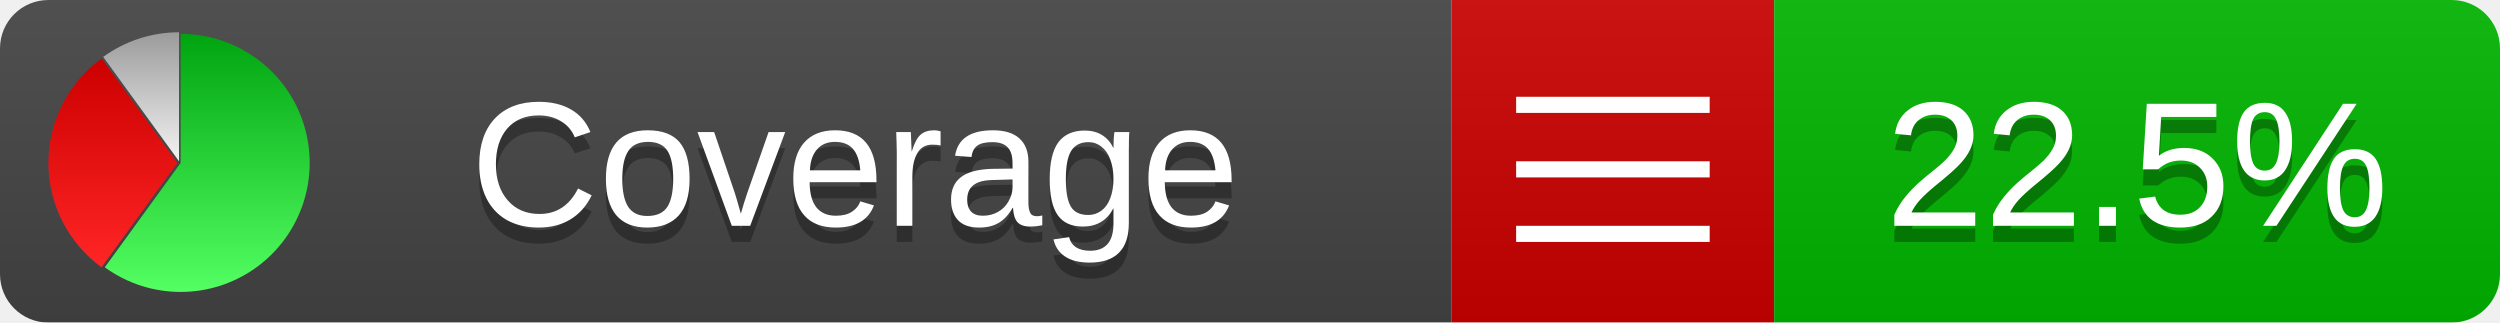
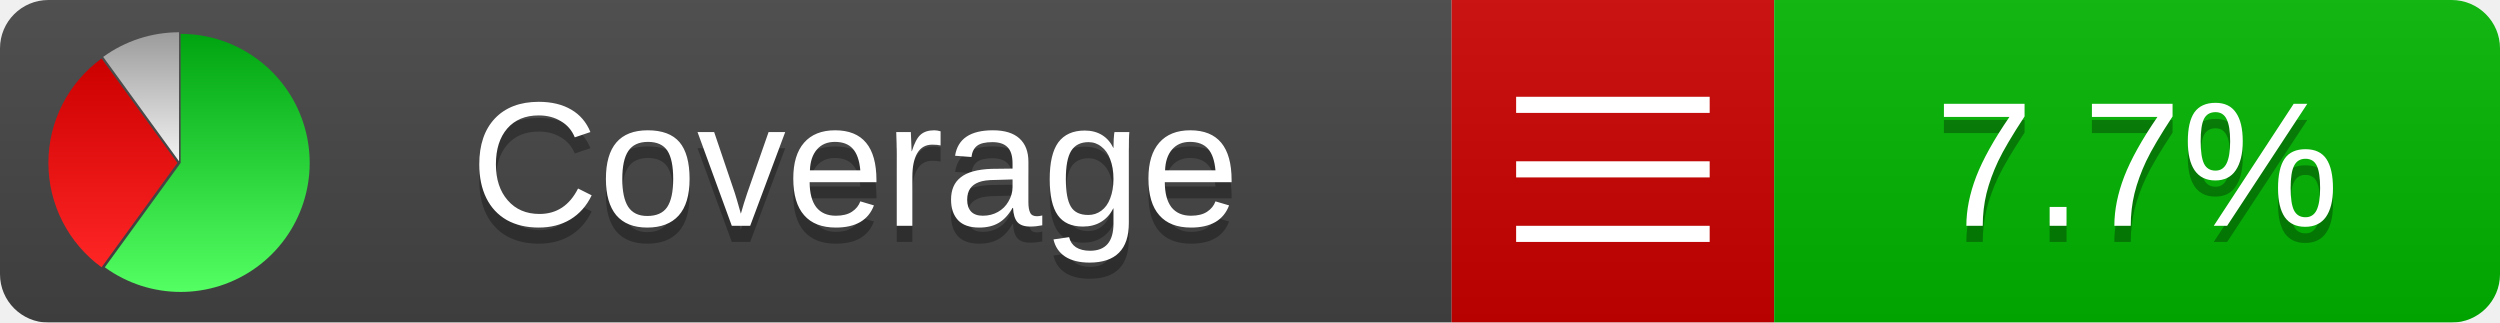
<svg xmlns="http://www.w3.org/2000/svg" xmlns:xlink="http://www.w3.org/1999/xlink" width="155" height="20">
  <style type="text/css">
          
            @keyframes fadeout {
              0 % { visibility: visible; opacity: 1; }
              40% { visibility: visible; opacity: 1; }
              50% { visibility: hidden; opacity: 0; }
              90% { visibility: hidden; opacity: 0; }
              100% { visibility: visible; opacity: 1; }
            }
            @keyframes fadein {
              0% { visibility: hidden; opacity: 0; }
              40% { visibility: hidden; opacity: 0; }
              50% { visibility: visible; opacity: 1; }
              90% { visibility: visible; opacity: 1; }
              100% { visibility: hidden; opacity: 0; }
            }
            .linecoverage {
                animation-duration: 10s;
                animation-name: fadeout;
                animation-iteration-count: infinite;
            }
            .branchcoverage {
                animation-duration: 10s;
                animation-name: fadein;
                animation-iteration-count: infinite;
            }
          
    </style>
  <defs>
    <linearGradient id="gradient" x2="0" y2="100%">
      <stop offset="0" stop-color="#bbb" stop-opacity=".1" />
      <stop offset="1" stop-opacity=".1" />
    </linearGradient>
    <linearGradient id="green" x2="0" y2="100%">
      <stop offset="0" stop-color="#00A410" />
      <stop offset="1" stop-color="#53FF63" />
    </linearGradient>
    <linearGradient id="red" x2="0" y2="100%">
      <stop offset="0" stop-color="#C00" />
      <stop offset="1" stop-color="#FF2525" />
    </linearGradient>
    <linearGradient id="gray" x2="0" y2="100%">
      <stop offset="0" stop-color="#9B9B9B" />
      <stop offset="1" stop-color="#F3F3F3" />
    </linearGradient>
    <mask id="mask">
      <rect width="155" height="20" rx="3" fill="#fff" />
    </mask>
    <g id="icon">
      <path style="fill:url(#green);" d="M205,202.5 l0,-200 a200,200 0 1,1 -117.558,361.803 z" />
      <path style="fill:url(#red);" d="M200,202.5 l-117.558,161.803 a200,200 0 0,1 0,-323.607 z" />
      <path style="fill:url(#gray);" d="M202.5,200 l-117.558,-161.803 a200,200 0 0,1 117.558,-38.196 z" />
    </g>
  </defs>
  <g mask="url(#mask)">
    <rect x="0" y="0" width="90" height="20" fill="#444" />
    <rect x="90" y="0" width="20" height="20" fill="#c00" />
    <rect x="110" y="0" width="45" height="20" fill="#00B600" />
    <rect x="0" y="0" width="155" height="20" fill="url(#gradient)" />
  </g>
  <g>
    <path class="" stroke="#fff" d="M94 6.5 h12 M94 10.5 h12 M94 14.5 h12" />
  </g>
  <g fill="#fff" text-anchor="middle" font-family="Verdana,Arial,Geneva,sans-serif" font-size="11">
    <a xlink:href="https://github.com/danielpalme/ReportGenerator" target="_top">
      <use xlink:href="#icon" transform="translate(3,2) scale(.04)" />
    </a>
    <text x="53" y="15" fill="#010101" fill-opacity=".3">Coverage</text>
    <text x="53" y="14" fill="#fff">Coverage</text>
-     <text class="" x="132.5" y="15" fill="#010101" fill-opacity=".3">22.5%</text>
-     <text class="" x="132.5" y="14">22.5%</text>
+     <text class="" x="132.5" y="15" fill="#010101" fill-opacity=".3">7.7%</text>
+     <text class="" x="132.5" y="14">7.7%</text>
  </g>
  <g>
    <rect class="" x="90" y="0" width="65" height="20" fill-opacity="0" />
  </g>
</svg>
